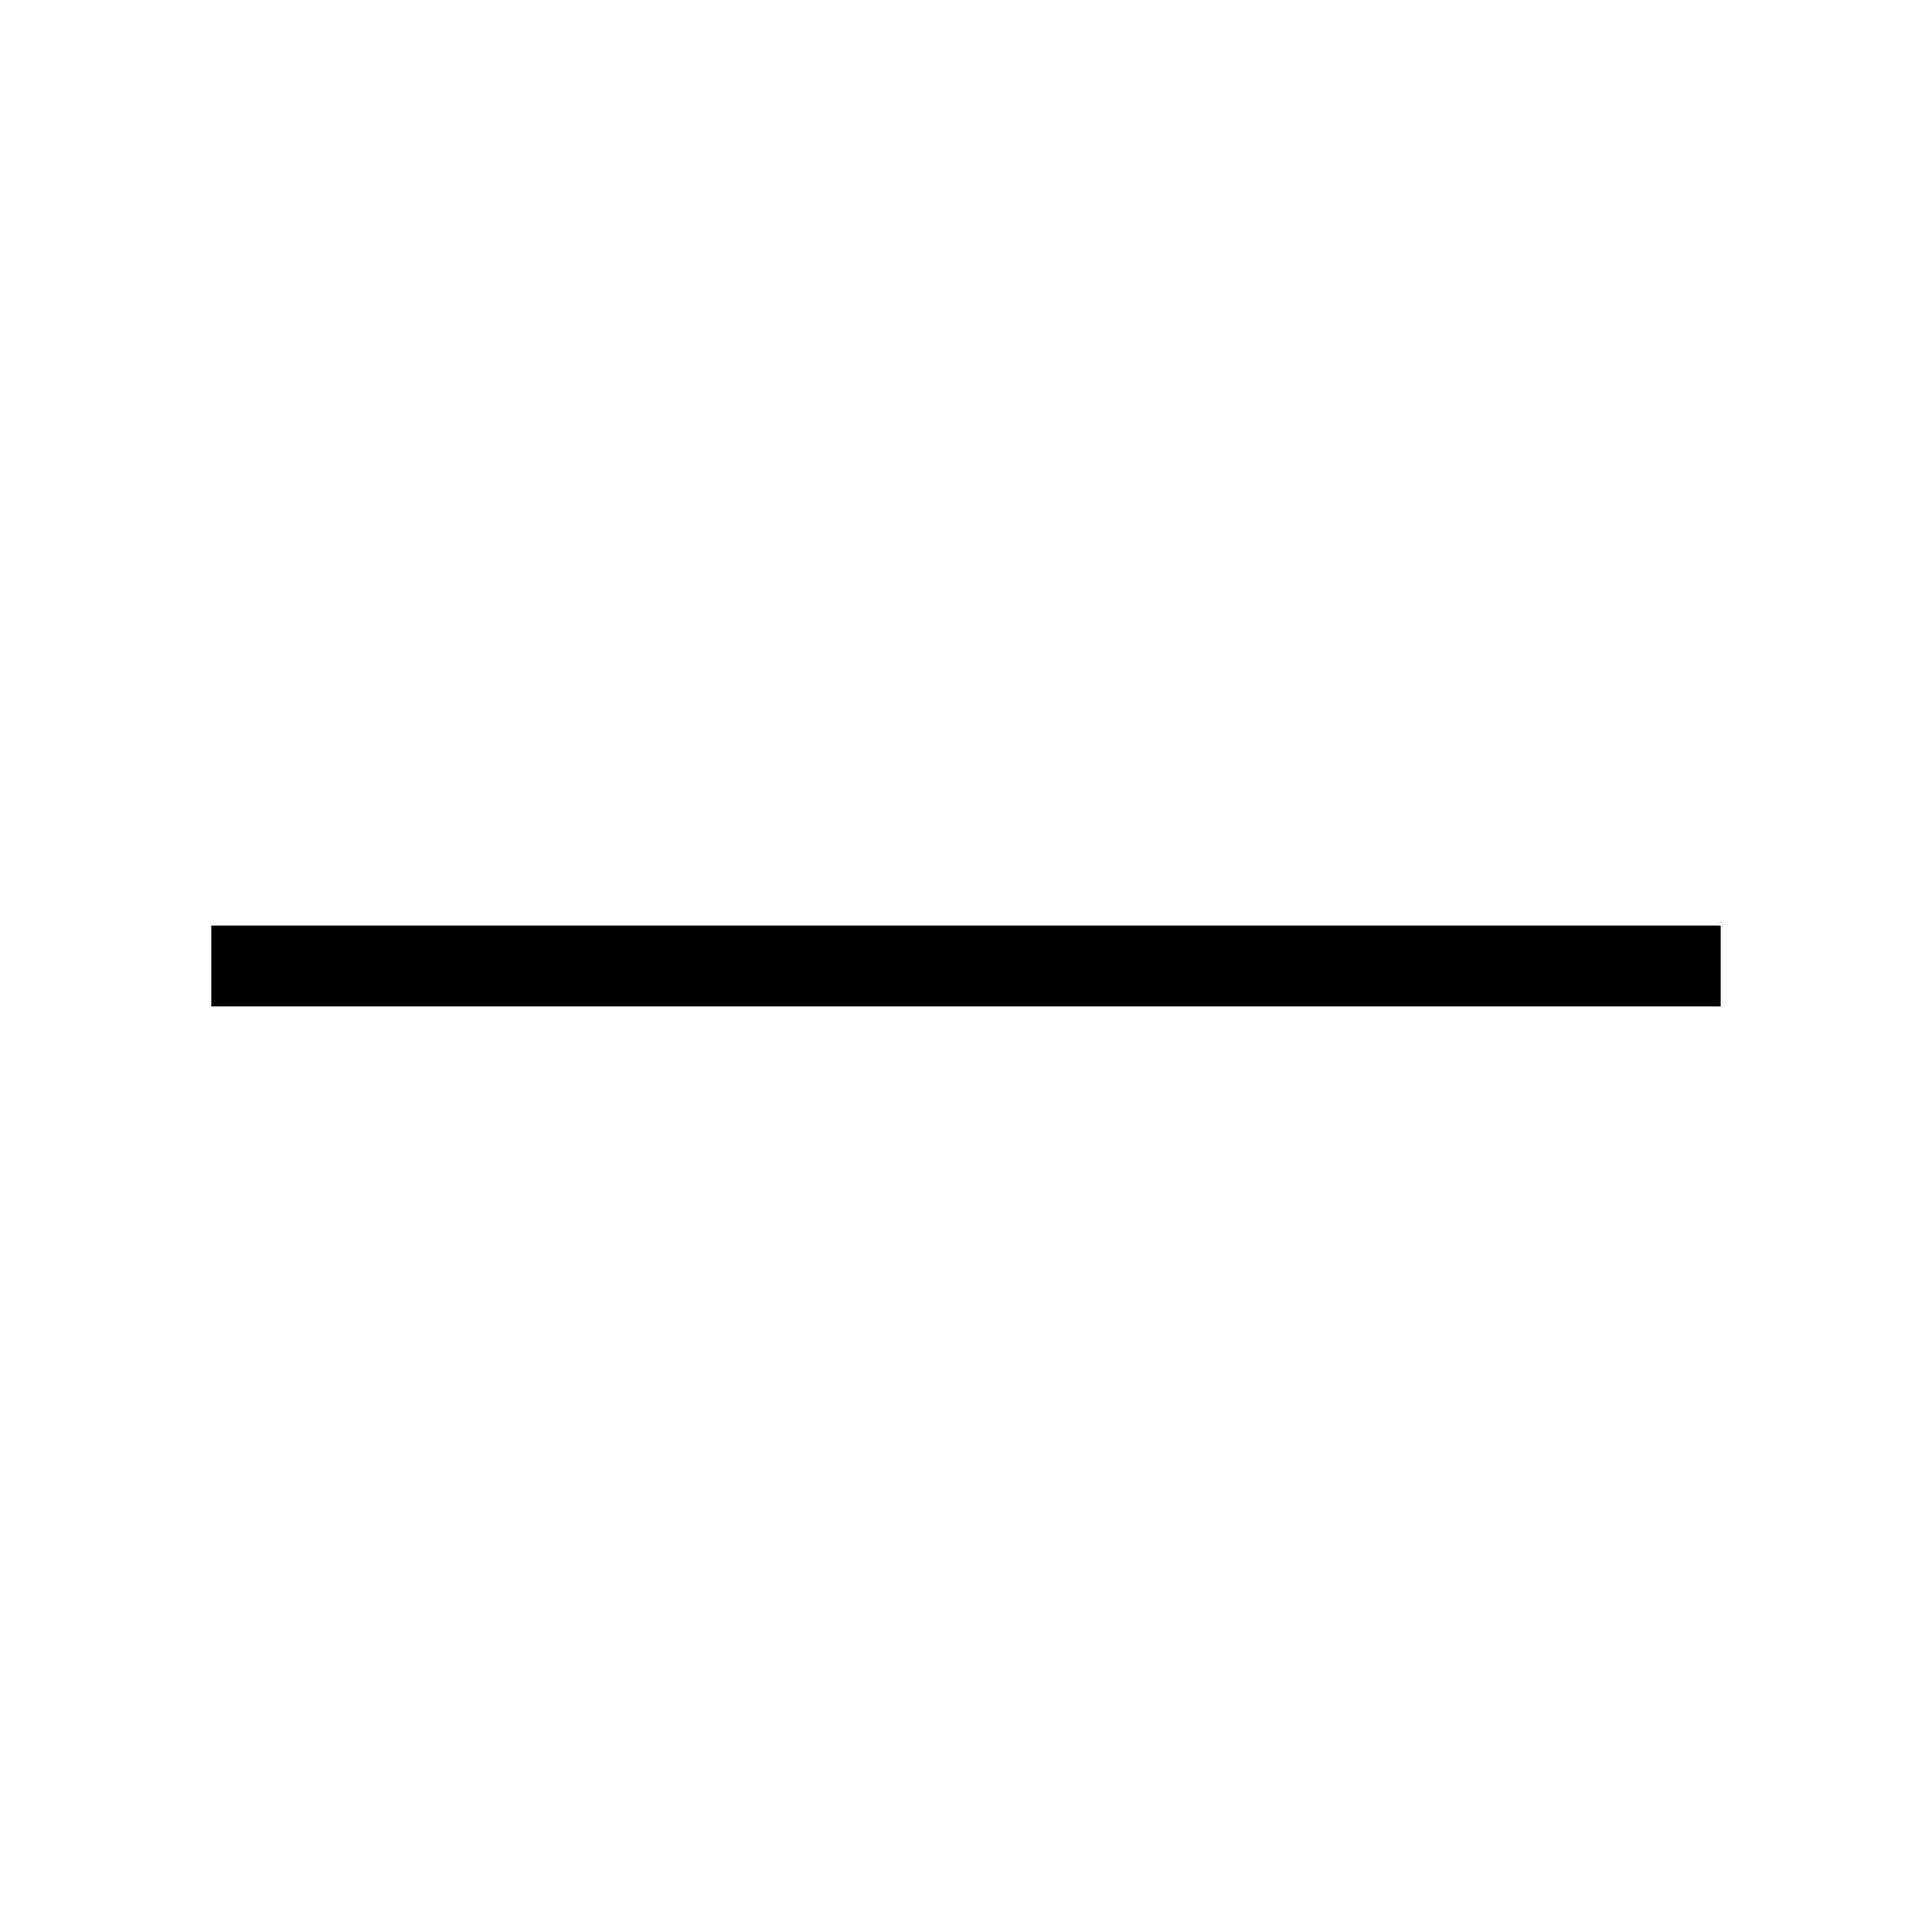
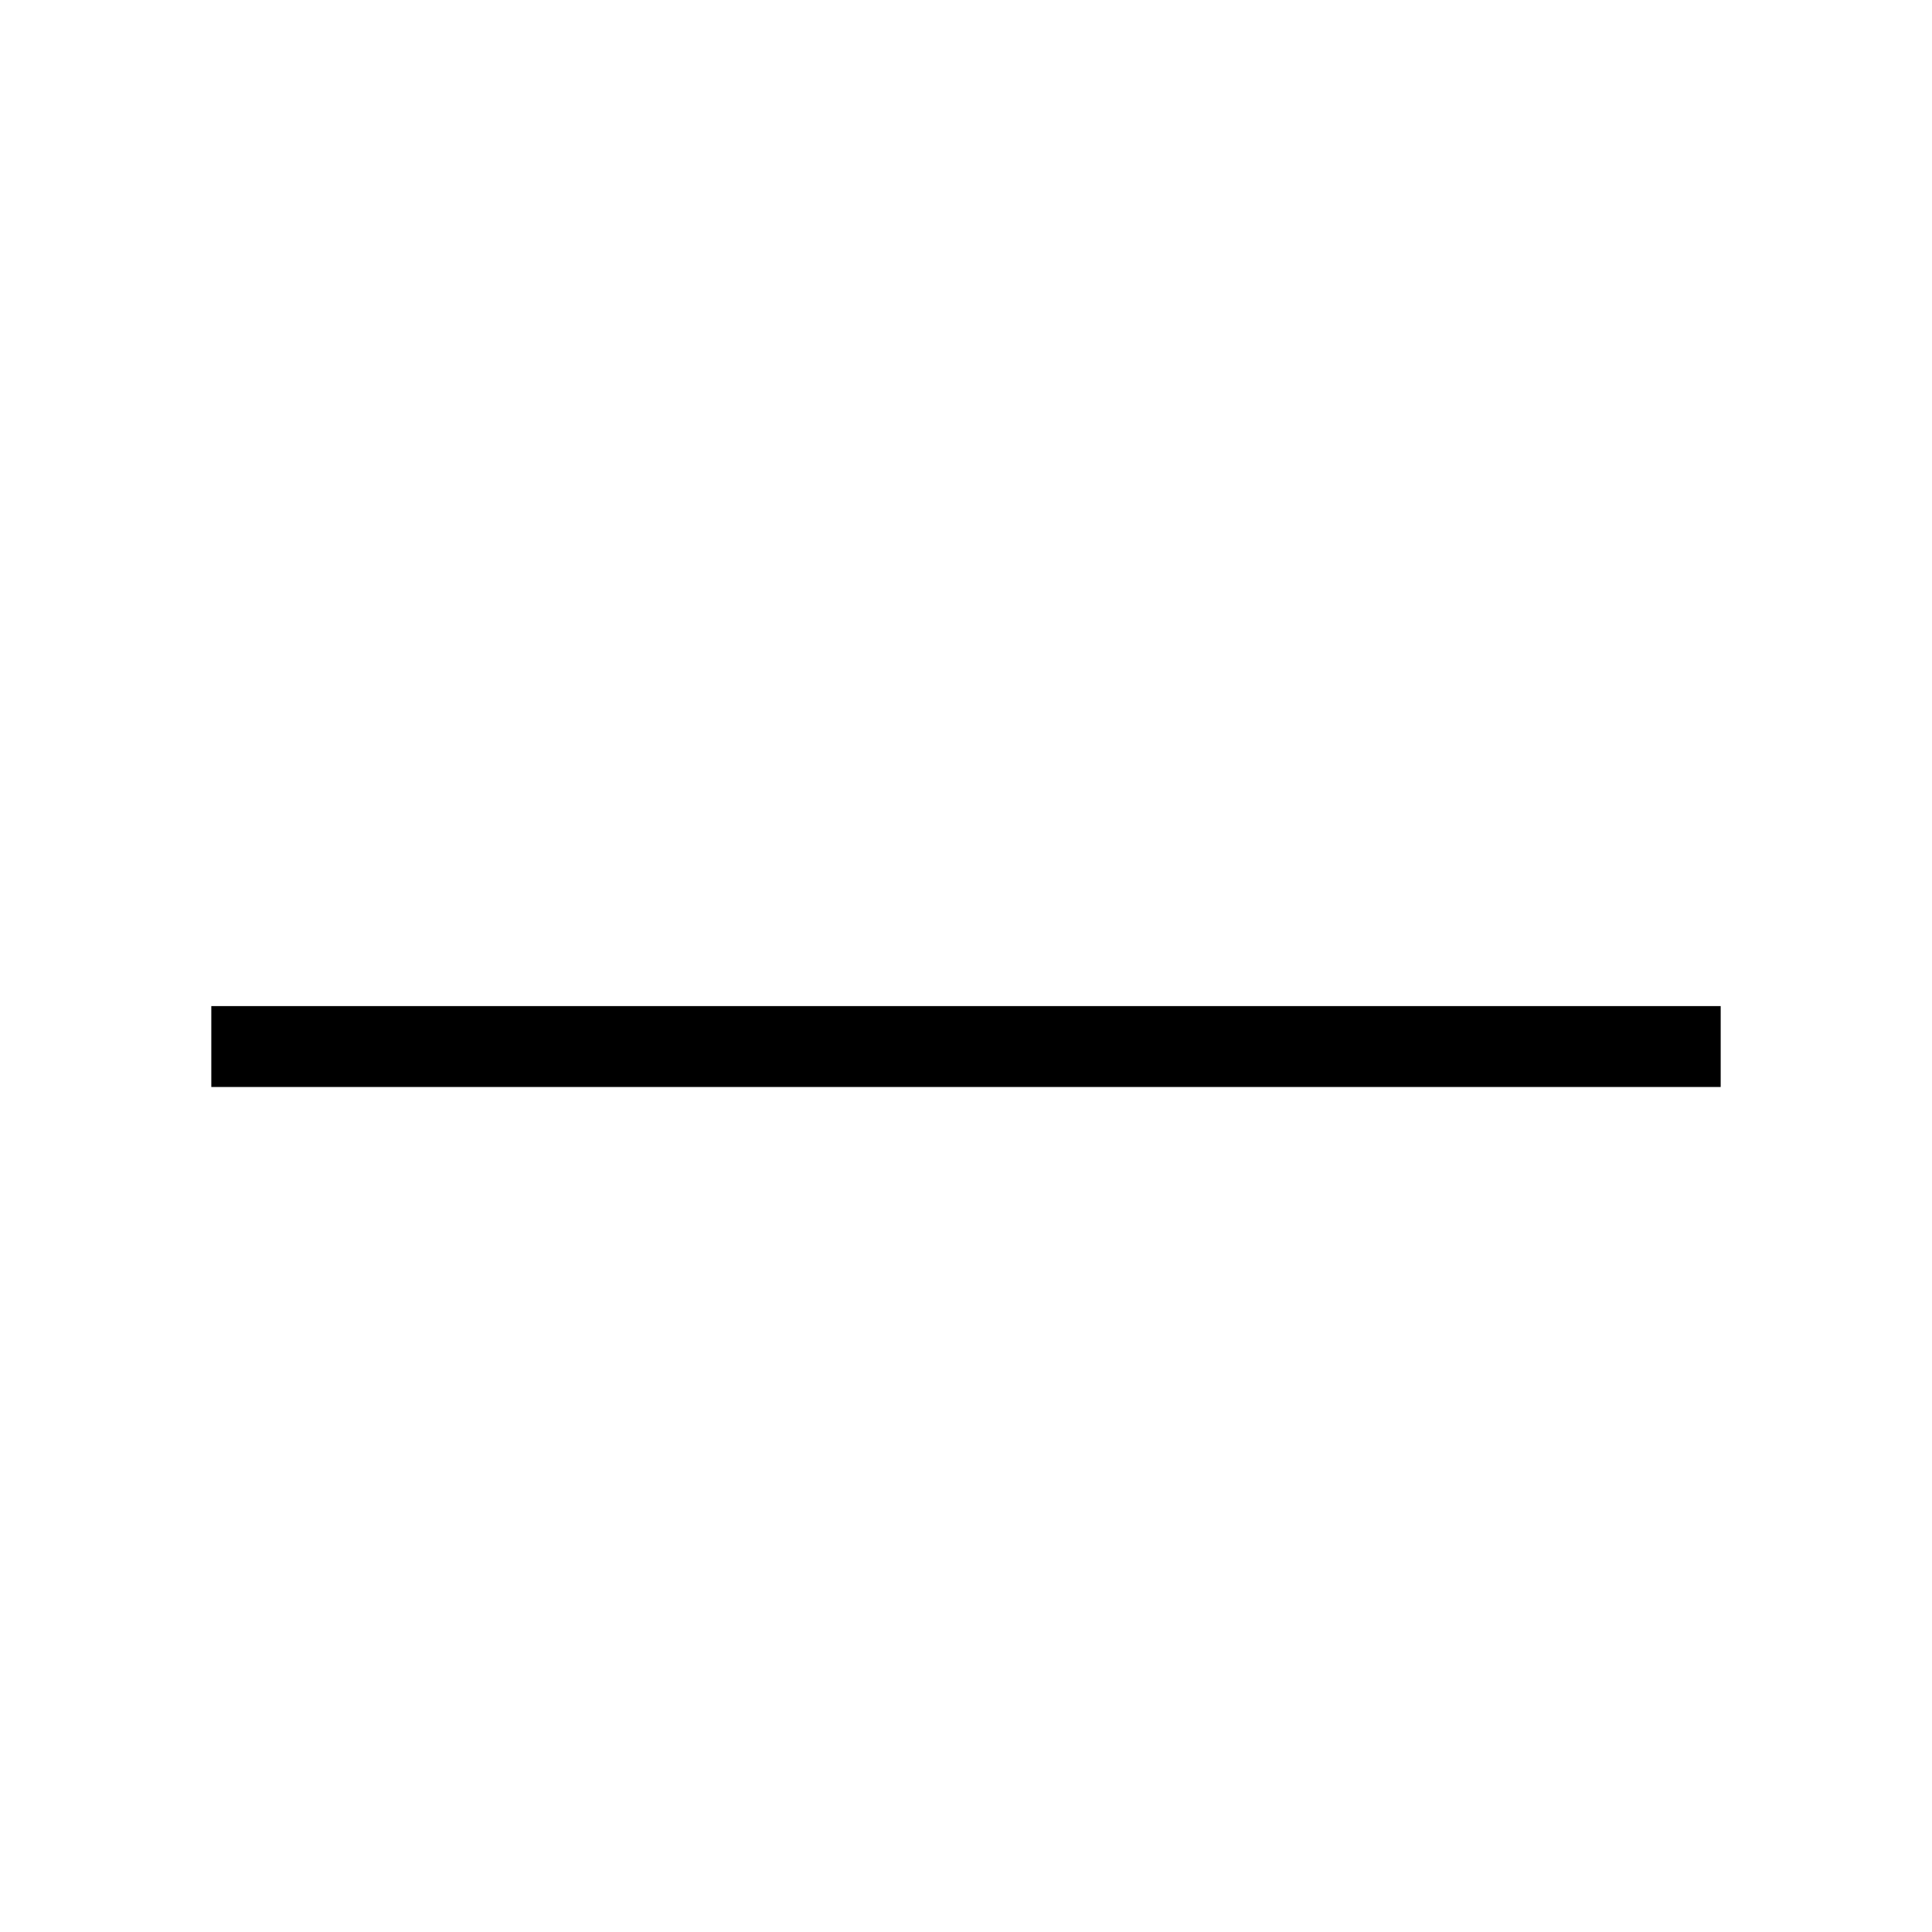
<svg xmlns="http://www.w3.org/2000/svg" width="16" height="16" stroke-width="0.67" viewBox="0 0 16 16">
-   <path fill="none" stroke="currentColor" stroke-width="0.67" d="M1.75 8h12.5" />
+   <path fill="none" stroke="currentColor" stroke-width="0.67" d="M1.75 8.667h12.5" />
</svg>
